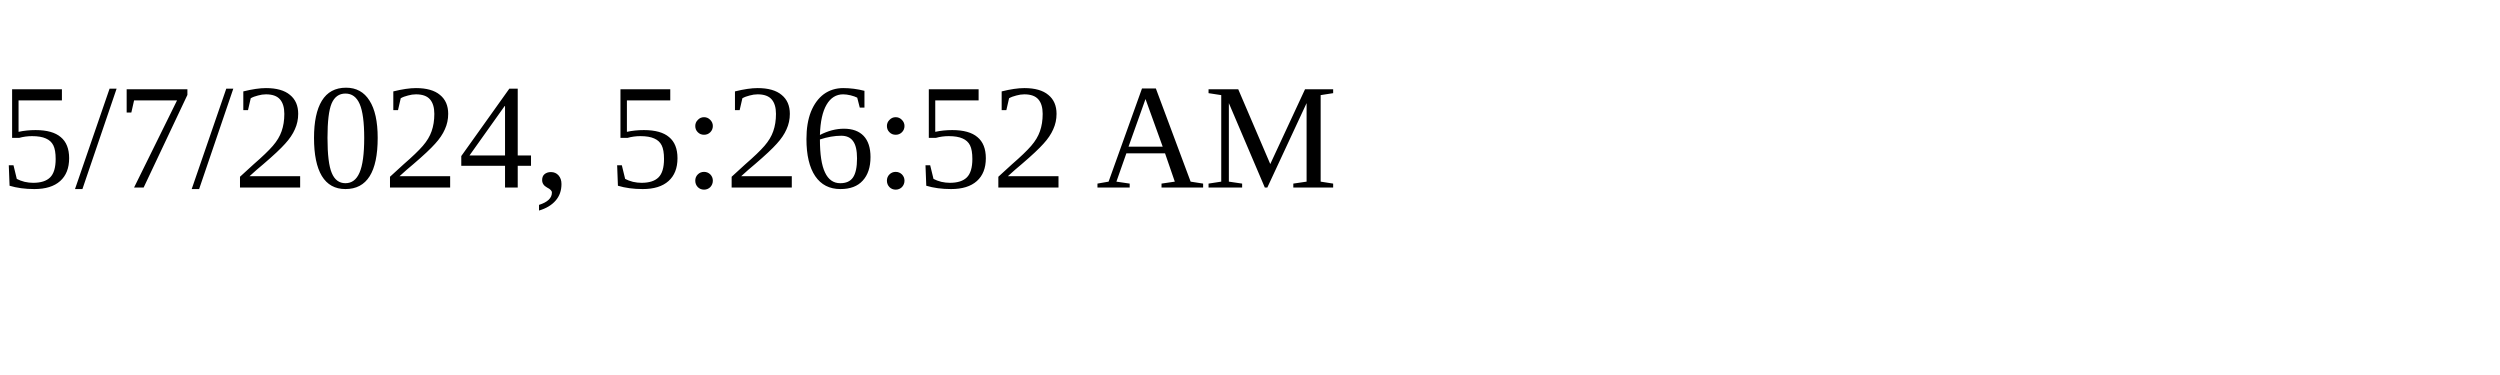
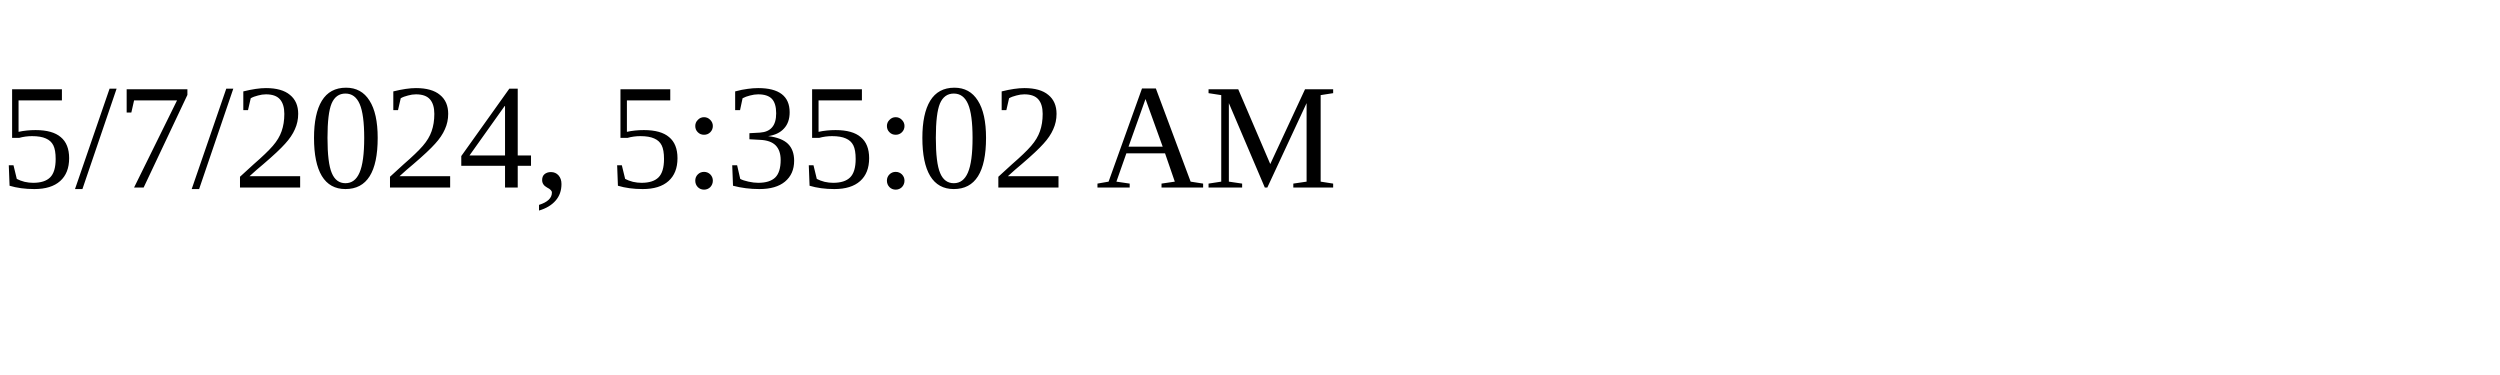
<svg xmlns="http://www.w3.org/2000/svg" height="30" width="200">
-   <text x="0" y="15">5/7/2024, 5:26:52 AM</text>
+   <text x="0" y="15">5/7/2024, 5:35:02 AM</text>
</svg>
